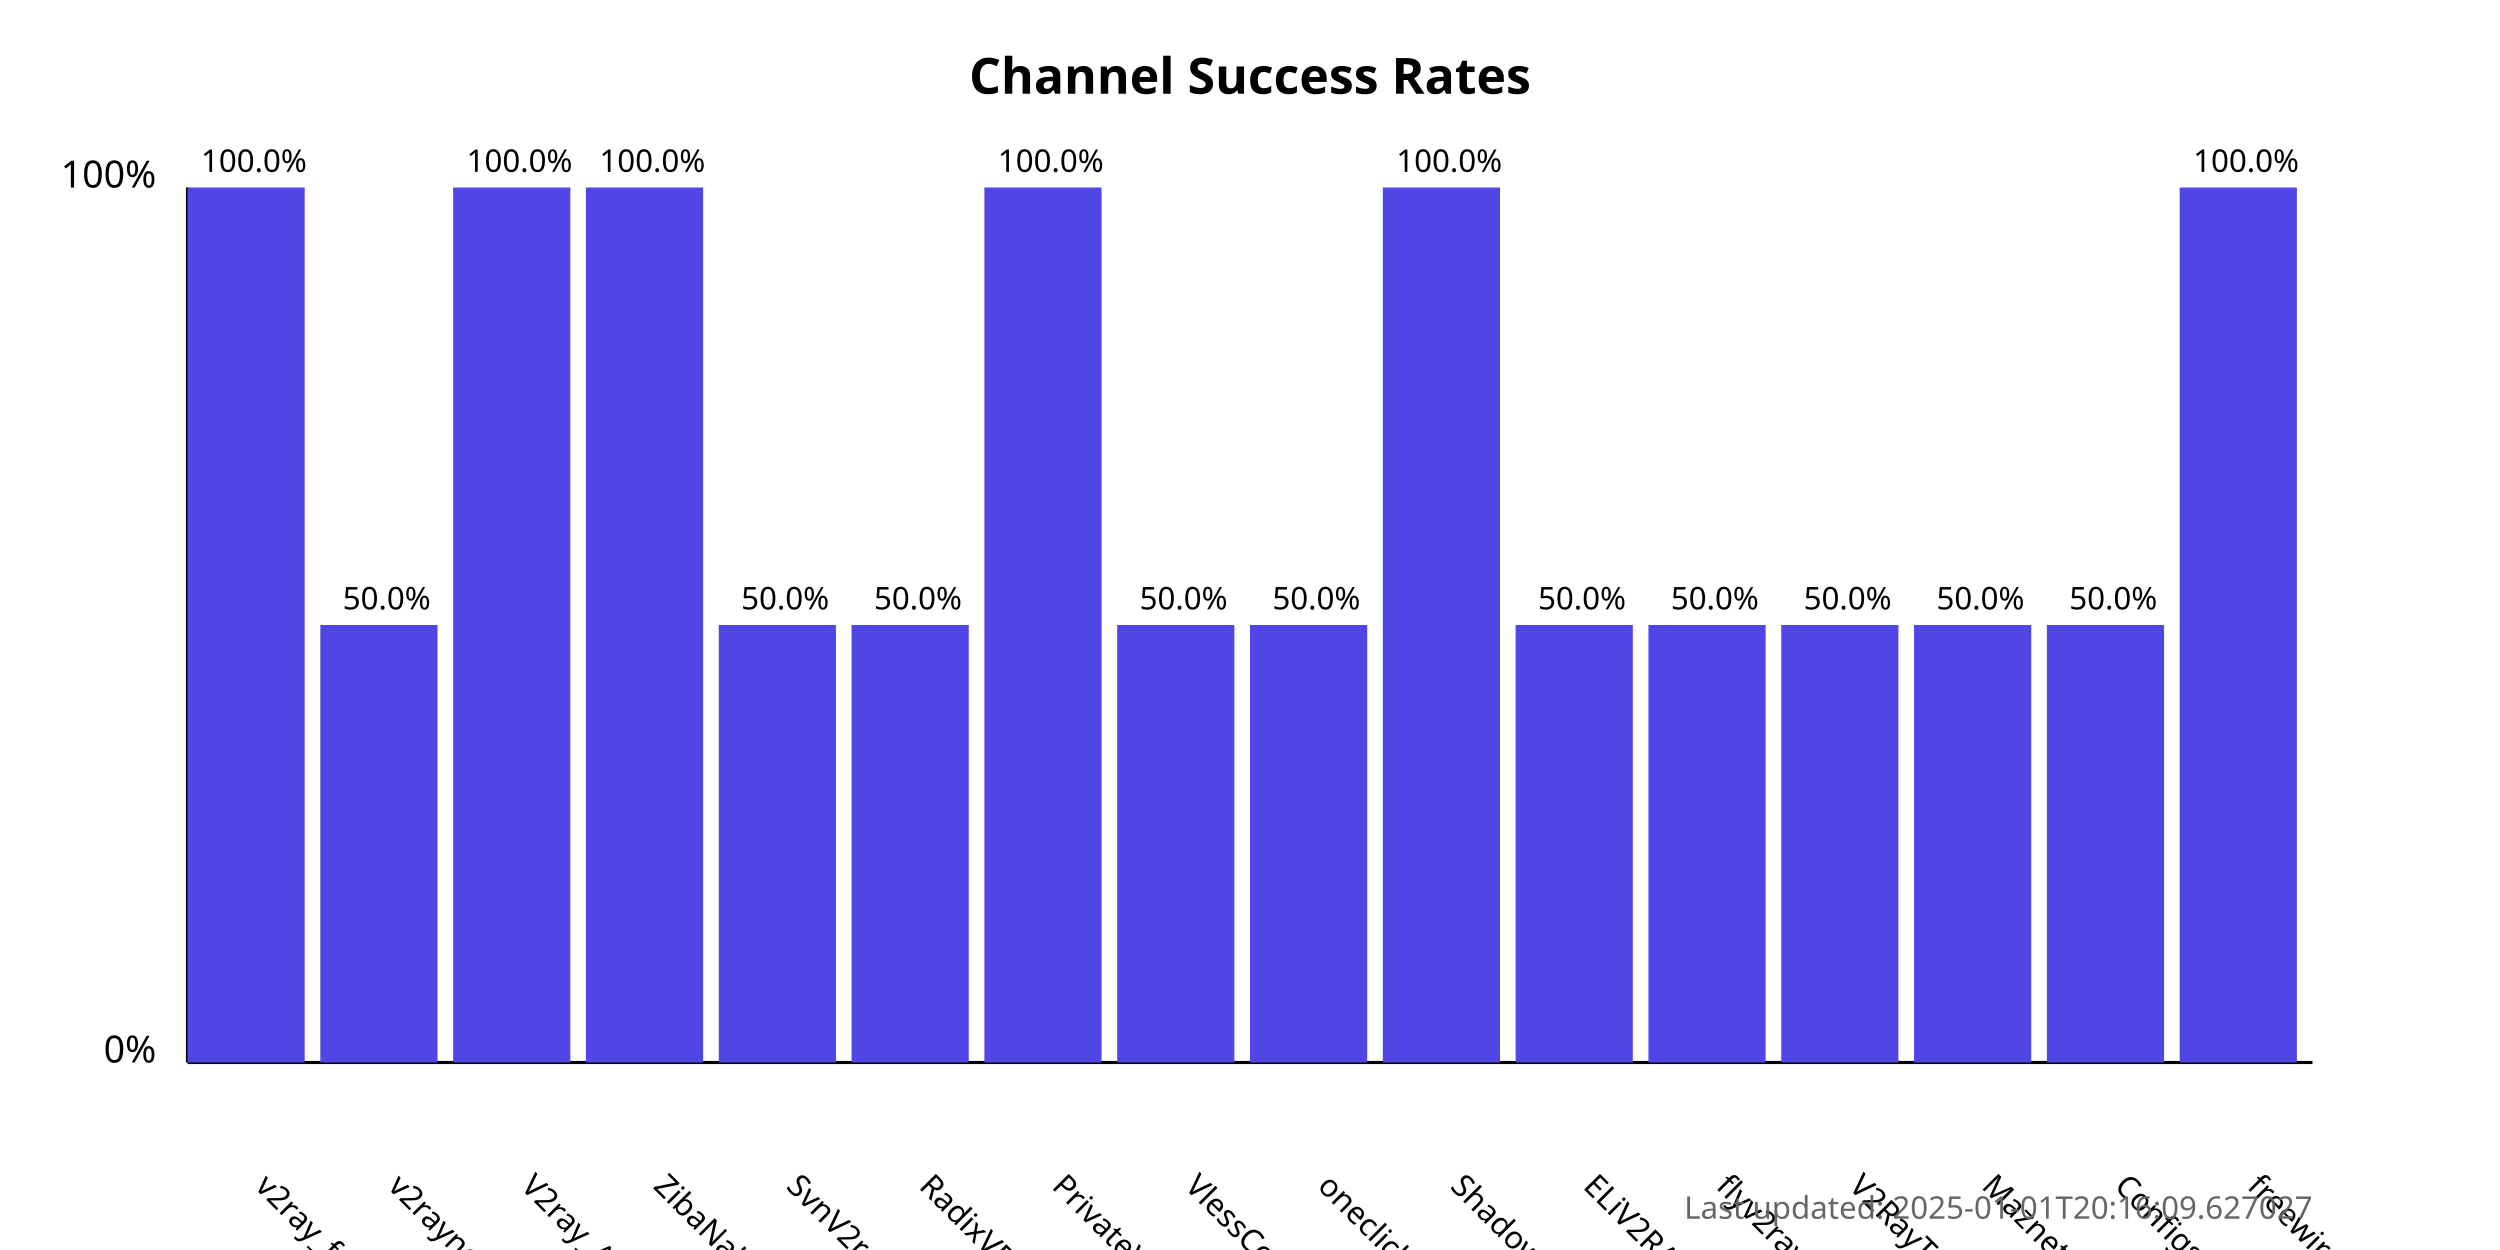
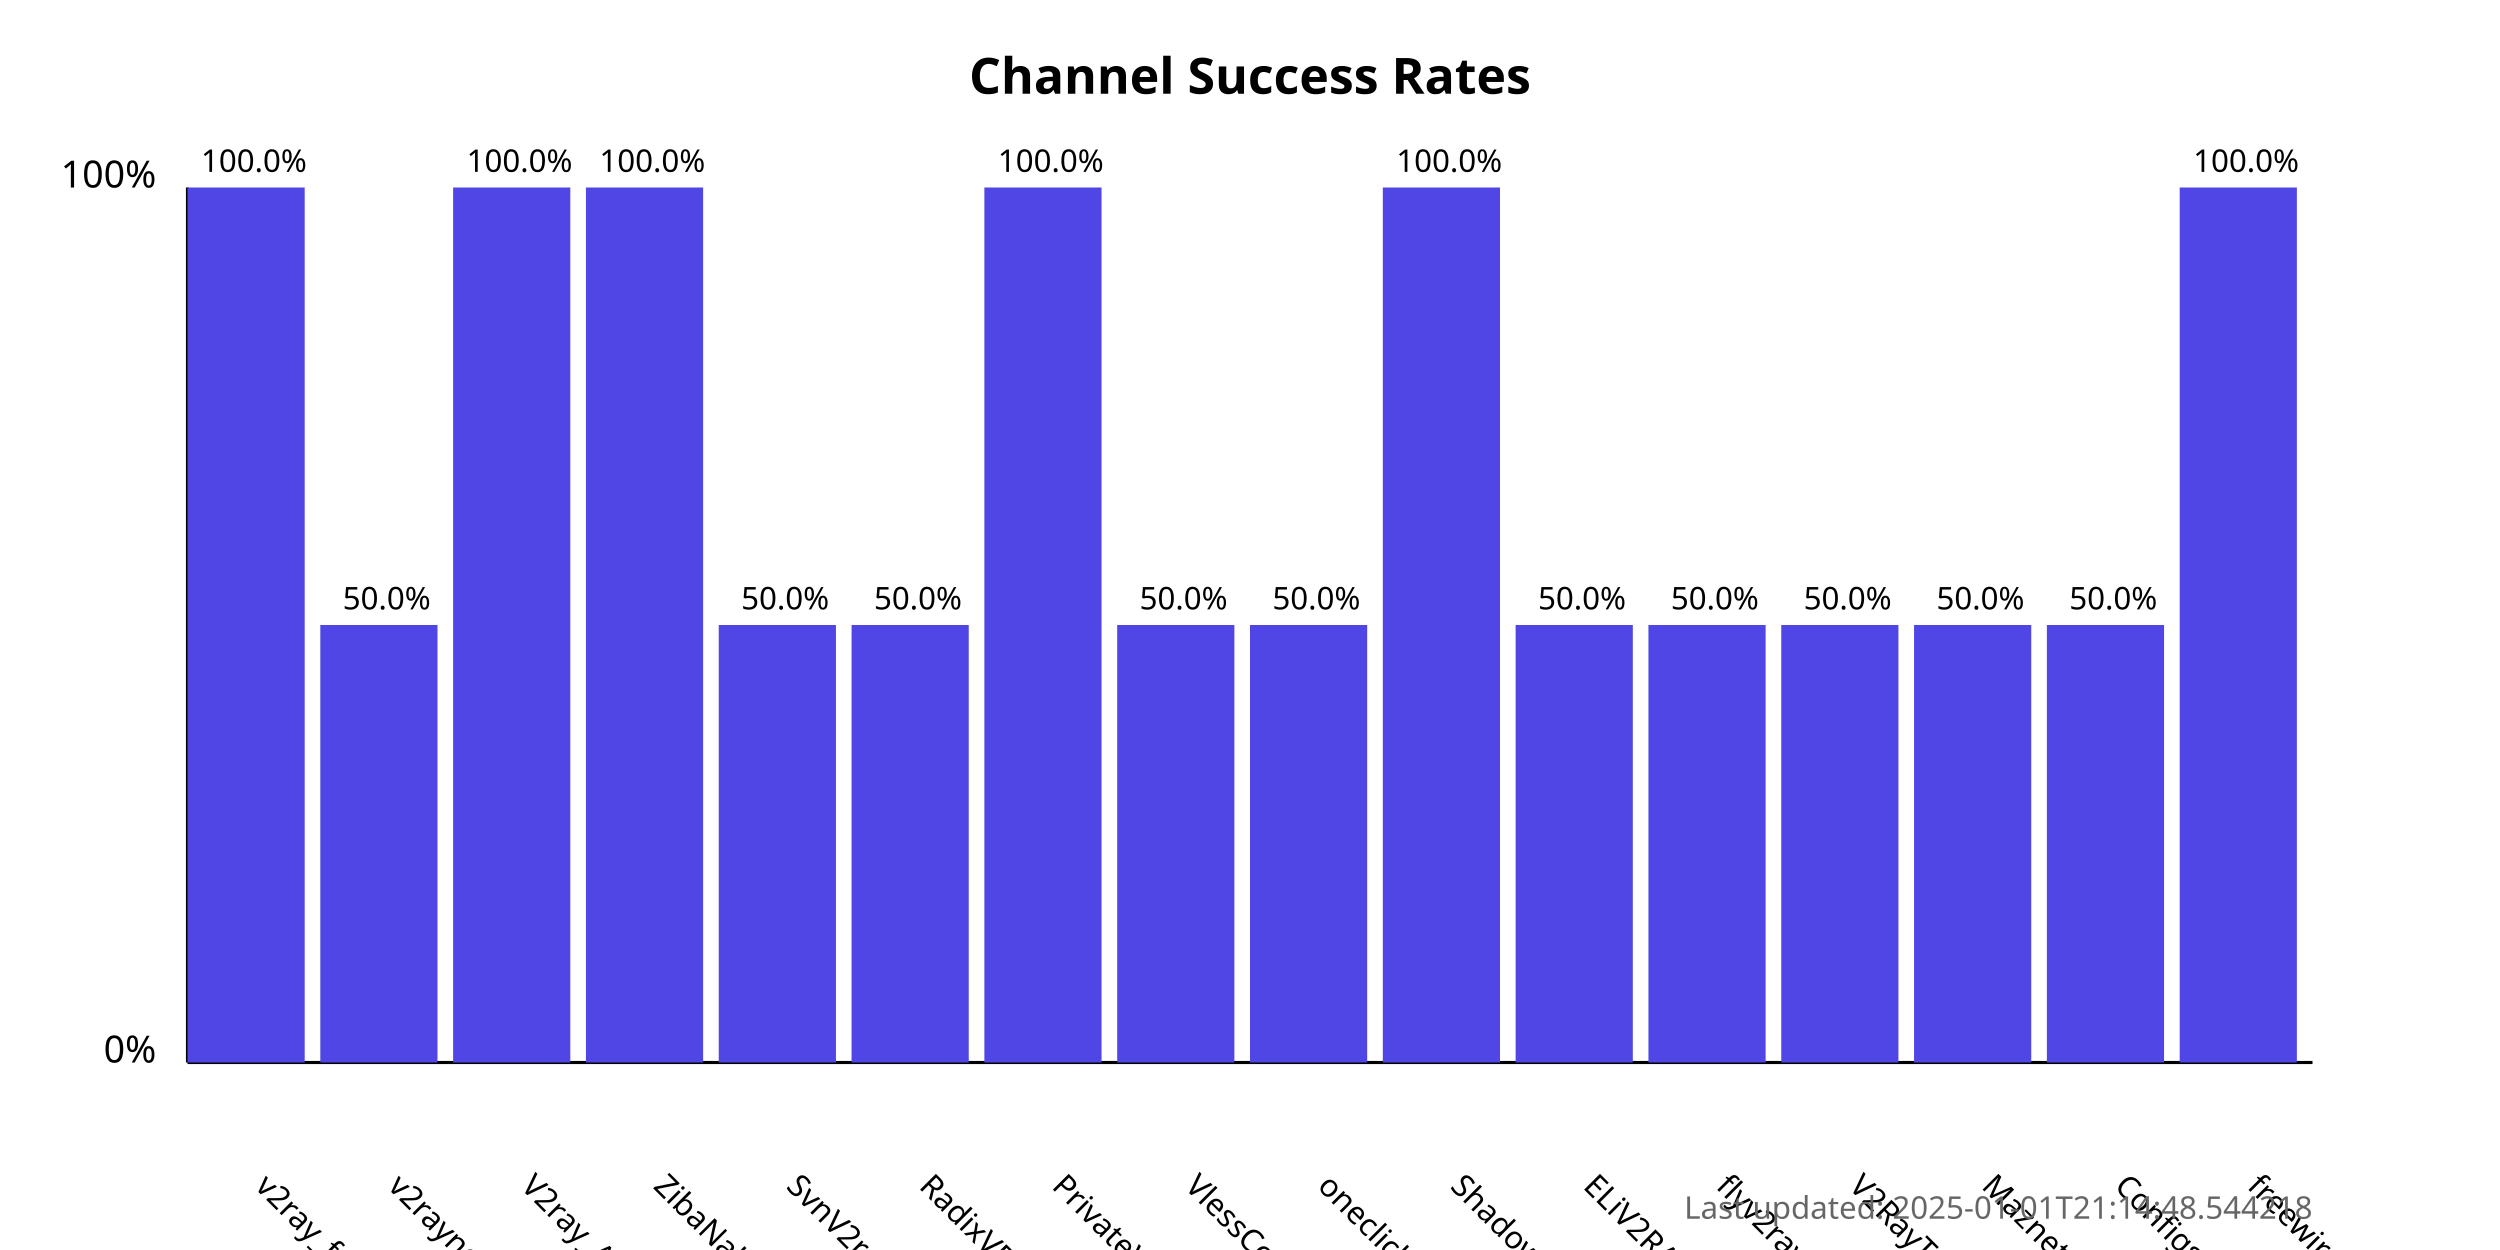
<svg xmlns="http://www.w3.org/2000/svg" width="800" height="400">
  <style>
            .chart-title { font: bold 16px sans-serif; }
            .axis-label { font: 12px sans-serif; }
            .tick-label { font: 10px sans-serif; }
            .bar { fill: #4f46e5; }
            .bar:hover { fill: #6366f1; }
            .timestamp { font: 10px sans-serif; fill: #666; }
        </style>
  <text x="400.0" y="30" text-anchor="middle" class="chart-title">
            Channel Success Rates
        </text>
  <line x1="60" y1="340" x2="60" y2="60" stroke="black" stroke-width="1" />
  <line x1="60" y1="340" x2="740" y2="340" stroke="black" stroke-width="1" />
  <text x="50" y="340" text-anchor="end" class="axis-label">0%</text>
  <text x="50" y="60" text-anchor="end" class="axis-label">100%</text>
  <g>
    <rect x="60" y="60.0" width="37.5" height="280.0" class="bar" />
    <text x="81.25" y="380" transform="rotate(45, 81.25, 380)" text-anchor="start" class="tick-label">
                v2ray_free_conf
            </text>
    <text x="81.25" y="55.0" text-anchor="middle" class="tick-label">
                100.0%
            </text>
  </g>
  <g>
    <rect x="102.5" y="200.0" width="37.5" height="140.0" class="bar" />
    <text x="123.75" y="380" transform="rotate(45, 123.75, 380)" text-anchor="start" class="tick-label">
                v2rayngvpn
            </text>
    <text x="123.75" y="195.0" text-anchor="middle" class="tick-label">
                50.0%
            </text>
  </g>
  <g>
    <rect x="145.0" y="60.0" width="37.5" height="280.0" class="bar" />
    <text x="166.25" y="380" transform="rotate(45, 166.25, 380)" text-anchor="start" class="tick-label">
                V2ray_Alpha
            </text>
    <text x="166.25" y="55.0" text-anchor="middle" class="tick-label">
                100.0%
            </text>
  </g>
  <g>
    <rect x="187.5" y="60.0" width="37.5" height="280.0" class="bar" />
    <text x="208.75" y="380" transform="rotate(45, 208.75, 380)" text-anchor="start" class="tick-label">
                ZibaNabz
            </text>
    <text x="208.75" y="55.0" text-anchor="middle" class="tick-label">
                100.0%
            </text>
  </g>
  <g>
    <rect x="230.0" y="200.0" width="37.5" height="140.0" class="bar" />
    <text x="251.25" y="380" transform="rotate(45, 251.25, 380)" text-anchor="start" class="tick-label">
                SvnV2ray
            </text>
    <text x="251.25" y="195.0" text-anchor="middle" class="tick-label">
                50.0%
            </text>
  </g>
  <g>
    <rect x="272.5" y="200.0" width="37.5" height="140.0" class="bar" />
    <text x="293.75" y="380" transform="rotate(45, 293.75, 380)" text-anchor="start" class="tick-label">
                RadixVPN
            </text>
    <text x="293.75" y="195.0" text-anchor="middle" class="tick-label">
                50.0%
            </text>
  </g>
  <g>
    <rect x="315.0" y="60.0" width="37.5" height="280.0" class="bar" />
    <text x="336.25" y="380" transform="rotate(45, 336.25, 380)" text-anchor="start" class="tick-label">
                PrivateVPNs
            </text>
    <text x="336.25" y="55.0" text-anchor="middle" class="tick-label">
                100.0%
            </text>
  </g>
  <g>
    <rect x="357.5" y="200.0" width="37.5" height="140.0" class="bar" />
    <text x="378.75" y="380" transform="rotate(45, 378.75, 380)" text-anchor="start" class="tick-label">
                VlessConfig
            </text>
    <text x="378.75" y="195.0" text-anchor="middle" class="tick-label">
                50.0%
            </text>
  </g>
  <g>
    <rect x="400.0" y="200.0" width="37.5" height="140.0" class="bar" />
    <text x="421.25" y="380" transform="rotate(45, 421.25, 380)" text-anchor="start" class="tick-label">
                oneclickvpnkeys
            </text>
    <text x="421.25" y="195.0" text-anchor="middle" class="tick-label">
                50.0%
            </text>
  </g>
  <g>
    <rect x="442.5" y="60.0" width="37.5" height="280.0" class="bar" />
    <text x="463.75" y="380" transform="rotate(45, 463.75, 380)" text-anchor="start" class="tick-label">
                ShadowProxy66
            </text>
    <text x="463.75" y="55.0" text-anchor="middle" class="tick-label">
                100.0%
            </text>
  </g>
  <g>
    <rect x="485.0" y="200.0" width="37.5" height="140.0" class="bar" />
    <text x="506.25" y="380" transform="rotate(45, 506.25, 380)" text-anchor="start" class="tick-label">
                ELiV2RAY
            </text>
    <text x="506.25" y="195.0" text-anchor="middle" class="tick-label">
                50.0%
            </text>
  </g>
  <g>
    <rect x="527.5" y="200.0" width="37.5" height="140.0" class="bar" />
    <text x="548.75" y="380" transform="rotate(45, 548.75, 380)" text-anchor="start" class="tick-label">
                flyv2ray
            </text>
    <text x="548.75" y="195.0" text-anchor="middle" class="tick-label">
                50.0%
            </text>
  </g>
  <g>
    <rect x="570.0" y="200.0" width="37.5" height="140.0" class="bar" />
    <text x="591.25" y="380" transform="rotate(45, 591.25, 380)" text-anchor="start" class="tick-label">
                V2RayTz
            </text>
    <text x="591.25" y="195.0" text-anchor="middle" class="tick-label">
                50.0%
            </text>
  </g>
  <g>
    <rect x="612.5" y="200.0" width="37.5" height="140.0" class="bar" />
    <text x="633.75" y="380" transform="rotate(45, 633.75, 380)" text-anchor="start" class="tick-label">
                Maznet
            </text>
    <text x="633.75" y="195.0" text-anchor="middle" class="tick-label">
                50.0%
            </text>
  </g>
  <g>
    <rect x="655.0" y="200.0" width="37.5" height="140.0" class="bar" />
    <text x="676.25" y="380" transform="rotate(45, 676.25, 380)" text-anchor="start" class="tick-label">
                ConfigsHUB
            </text>
    <text x="676.25" y="195.0" text-anchor="middle" class="tick-label">
                50.0%
            </text>
  </g>
  <g>
    <rect x="697.5" y="60.0" width="37.5" height="280.0" class="bar" />
    <text x="718.75" y="380" transform="rotate(45, 718.75, 380)" text-anchor="start" class="tick-label">
                freewireguard
            </text>
    <text x="718.75" y="55.0" text-anchor="middle" class="tick-label">
                100.0%
            </text>
  </g>
  <text x="740" y="390" text-anchor="end" class="timestamp">
-             Last updated: 2025-01-01T20:16:09.627027
+             Last updated: 2025-01-01T21:14:48.544218
        </text>
</svg>
